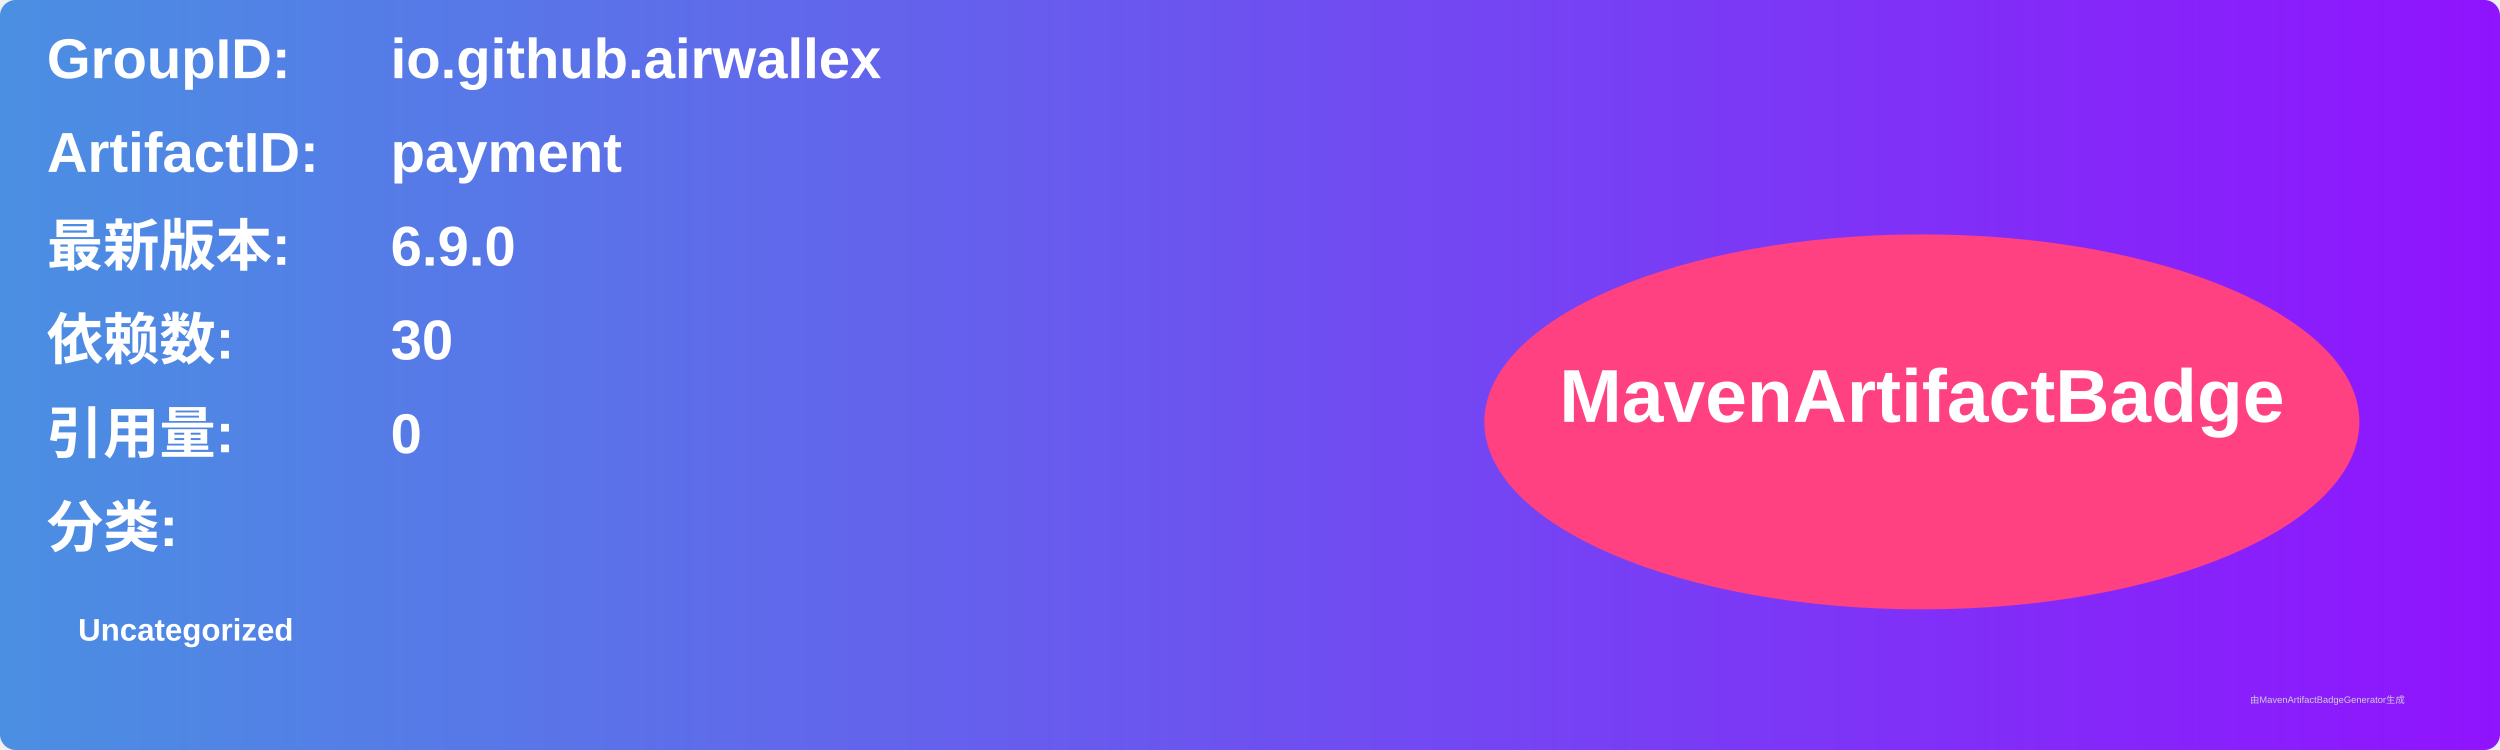
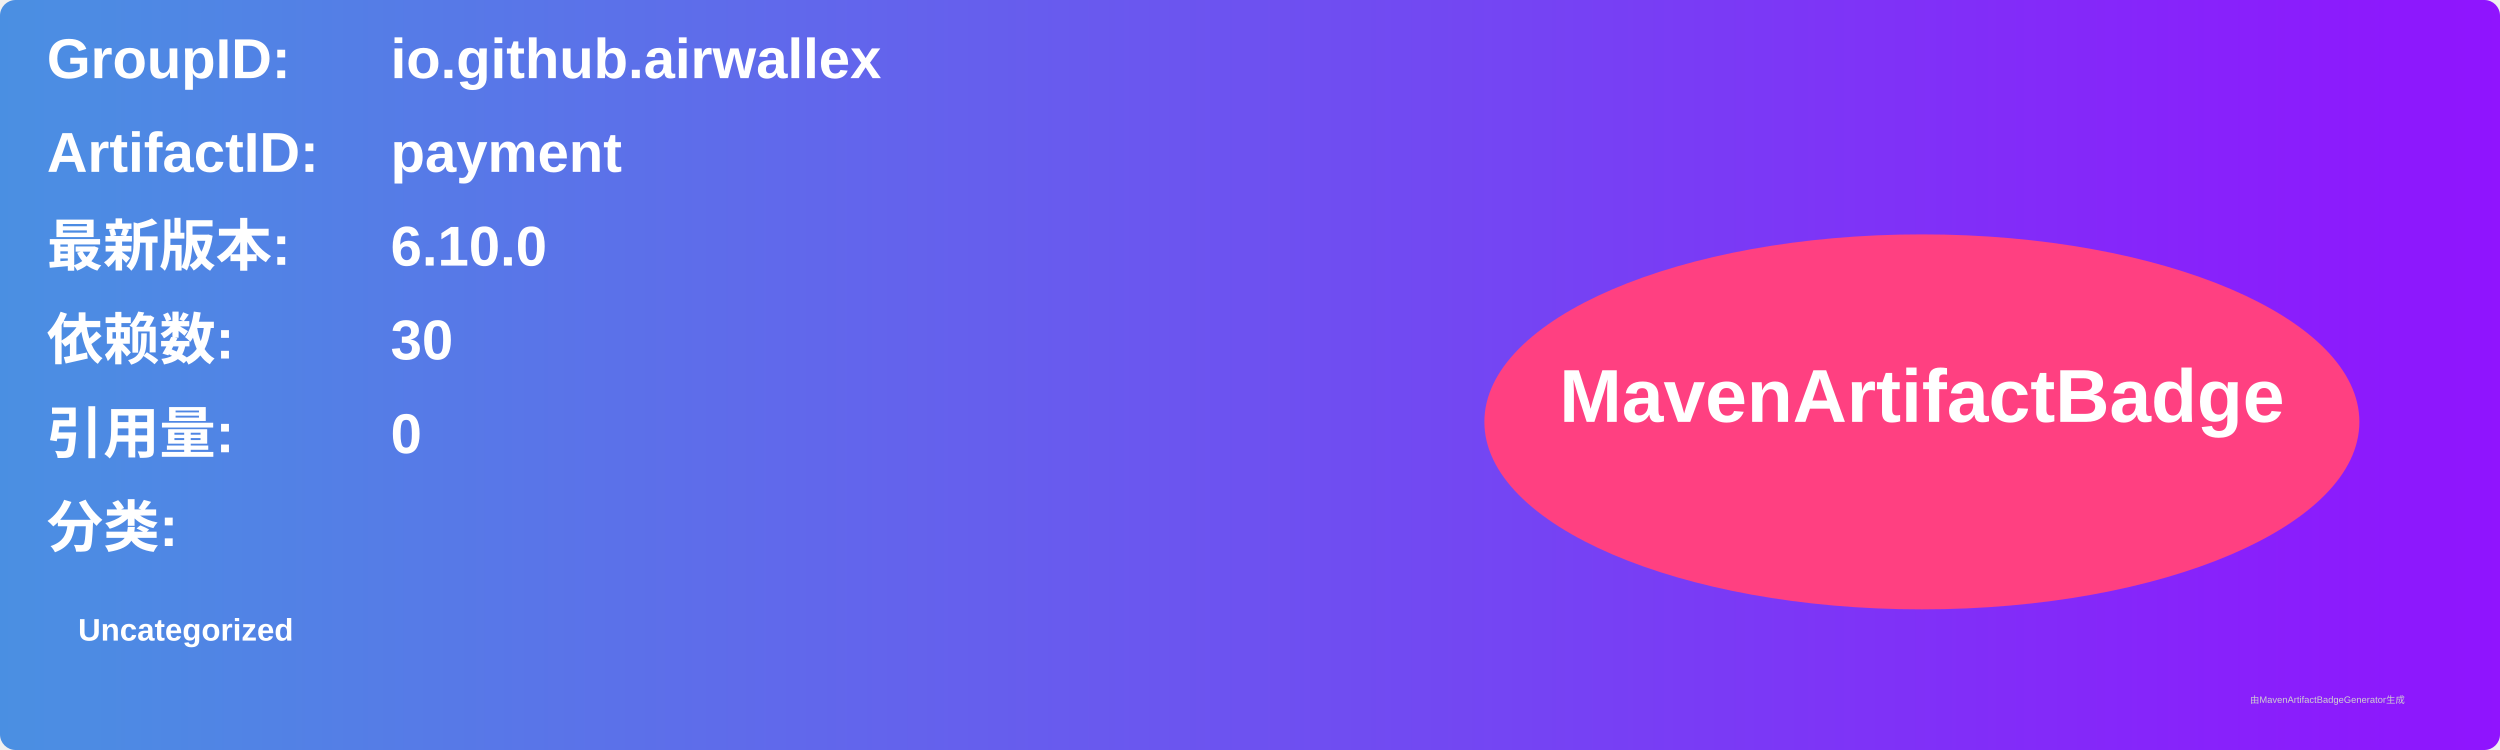
<svg xmlns="http://www.w3.org/2000/svg" width="800" height="240" viewBox="0 0 800 240">
  <linearGradient id="grad" x1="0%" y1="0%" x2="100%" y2="0%">
    <stop offset="0%" stop-color="#4a90e2" />
    <stop offset="100%" stop-color="#9013fe" />
  </linearGradient>
  <rect width="100%" height="100%" rx="5" ry="5" fill="url(#grad)" />
  <g transform="translate(15, 15)">
    <text x="0" y="10" font-family="Arial" font-size="18" fill="white" font-weight="bold" width="260">GroupID:</text>
    <text x="110" y="10" font-family="Arial" font-size="18" fill="white" font-weight="bold" width="460">io.github.airwallex</text>
    <text x="0" y="40" font-family="Arial" font-size="18" fill="white" font-weight="bold" width="260">ArtifactID:</text>
    <text x="110" y="40" font-family="Arial" font-size="18" fill="white" font-weight="bold" width="460">payment</text>
    <text x="0" y="70" font-family="Arial" font-size="18" fill="white" font-weight="bold">最新版本:</text>
    <text x="110" y="70" font-family="Arial" font-size="18" fill="white" font-weight="bold">
-       <tspan font-weight="bold">6.9.0</tspan>
+       <tspan font-weight="bold">6.10.0</tspan>
    </text>
    <text x="0" y="100" font-family="Arial" font-size="18" fill="white" font-weight="bold">依赖数: </text>
    <text x="110" y="100" font-family="Arial" font-size="18" fill="white">
      <tspan font-weight="bold">30</tspan>
    </text>
    <text x="0" y="130" font-family="Arial" font-size="18" fill="white" font-weight="bold">引用量: </text>
    <text x="110" y="130" font-family="Arial" font-size="18" fill="white">
      <tspan font-weight="bold">0</tspan>
    </text>
    <text x="0" y="160" font-family="Arial" font-size="18" fill="white" font-weight="bold">分类:</text>
    <text x="10" y="190" font-family="Arial" font-size="10" fill="white">
      <tspan font-weight="bold">Uncategorized</tspan>
    </text>
    <ellipse cx="600" cy="120" rx="140" ry="60" fill="#ff4081" />
    <text x="600" y="120" text-anchor="middle" font-family="Arial" font-size="24" fill="white" font-weight="bold">MavenArtifactBadge</text>
  </g>
  <text x="720" y="225" font-family="Arial" font-size="3" fill="#d0d0d0">由MavenArtifactBadgeGenerator生成</text>
</svg>
